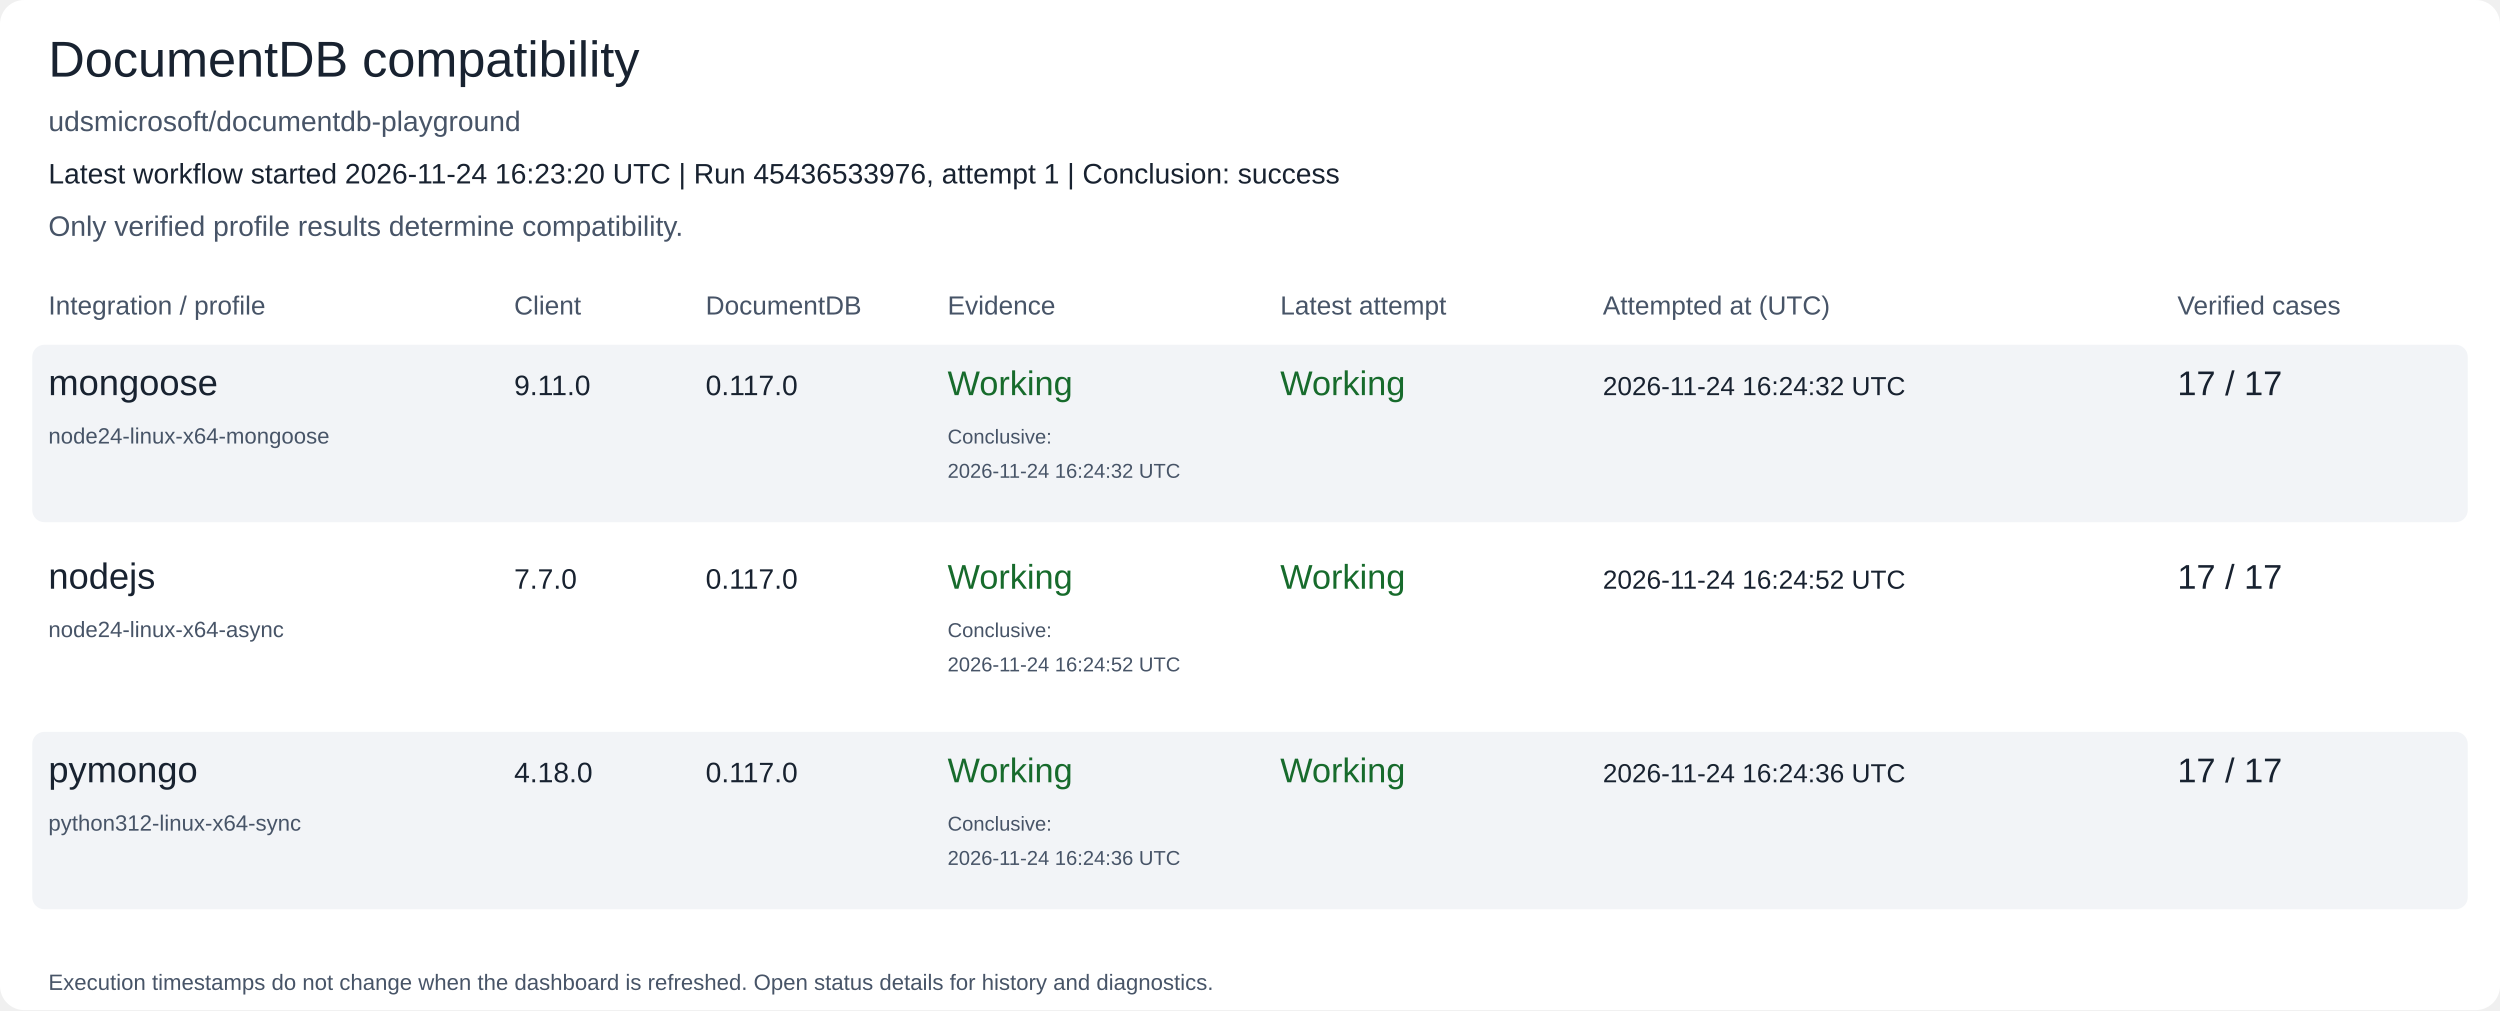
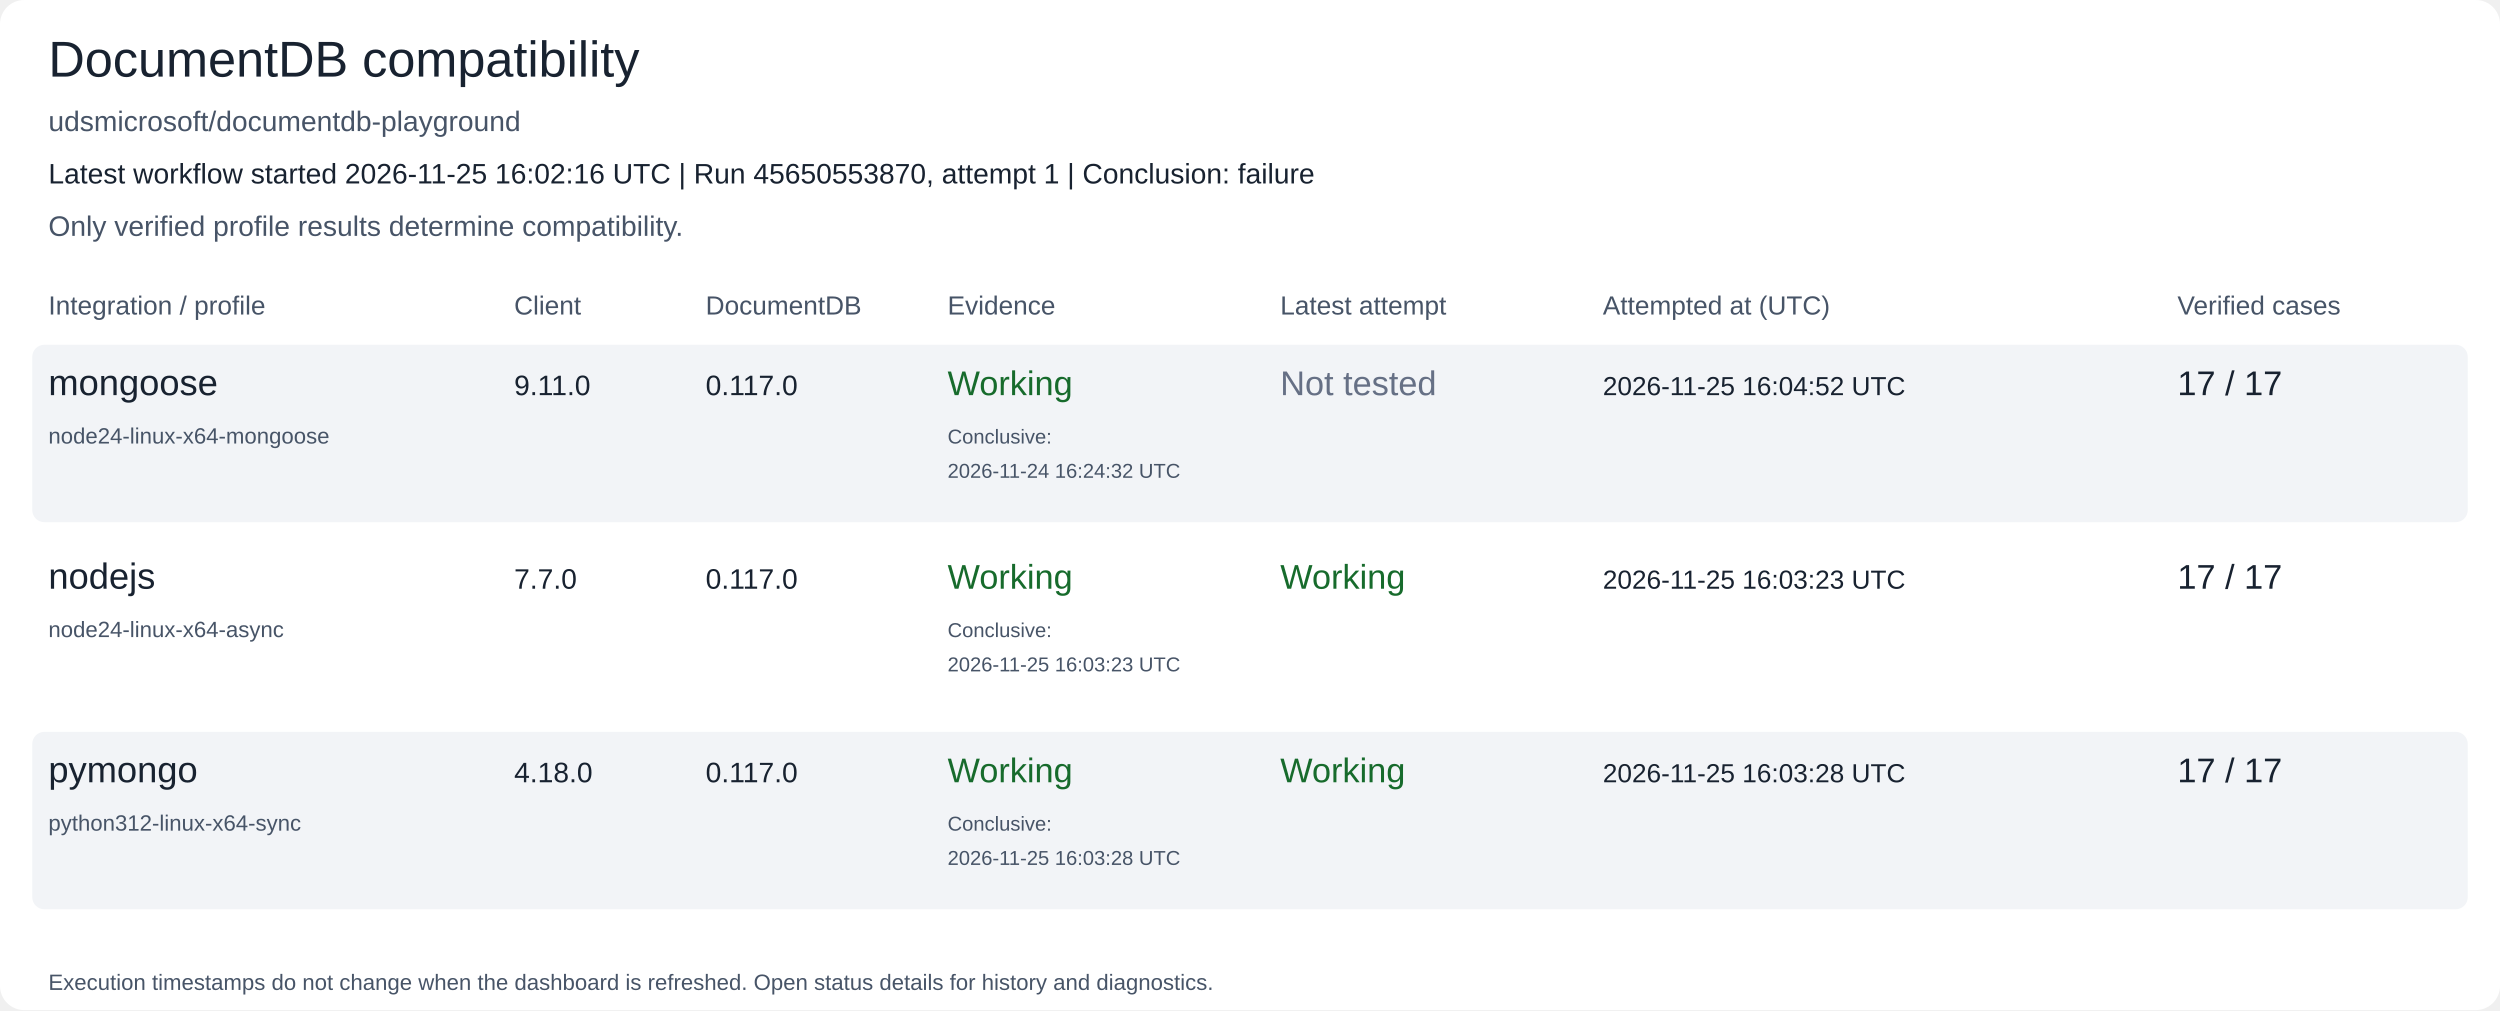
<svg xmlns="http://www.w3.org/2000/svg" width="1240" height="501" viewBox="0 0 1240 501" role="img" aria-labelledby="title description">
  <rect width="1240" height="501" rx="12" fill="#ffffff" />
  <text x="24" y="38" font-family="Arial, Helvetica, sans-serif" font-size="25" fill="#182230">DocumentDB compatibility</text>
  <text x="24" y="65" font-family="Arial, Helvetica, sans-serif" font-size="14" fill="#475467">udsmicrosoft/documentdb-playground</text>
-   <text x="24" y="91" font-family="Arial, Helvetica, sans-serif" font-size="14" fill="#182230">Latest workflow started 2026-11-24 16:23:20 UTC | Run 45436533976, attempt 1 | Conclusion: success</text>
+   <text x="24" y="91" font-family="Arial, Helvetica, sans-serif" font-size="14" fill="#182230">Latest workflow started 2026-11-25 16:02:16 UTC | Run 45650553870, attempt 1 | Conclusion: failure</text>
  <text x="24" y="117" font-family="Arial, Helvetica, sans-serif" font-size="14" fill="#475467">Only verified profile results determine compatibility.</text>
  <text x="24" y="156" font-family="Arial, Helvetica, sans-serif" font-size="13" fill="#475467">Integration / profile</text>
  <text x="255" y="156" font-family="Arial, Helvetica, sans-serif" font-size="13" fill="#475467">Client</text>
  <text x="350" y="156" font-family="Arial, Helvetica, sans-serif" font-size="13" fill="#475467">DocumentDB</text>
  <text x="470" y="156" font-family="Arial, Helvetica, sans-serif" font-size="13" fill="#475467">Evidence</text>
  <text x="635" y="156" font-family="Arial, Helvetica, sans-serif" font-size="13" fill="#475467">Latest attempt</text>
  <text x="795" y="156" font-family="Arial, Helvetica, sans-serif" font-size="13" fill="#475467">Attempted at (UTC)</text>
  <text x="1080" y="156" font-family="Arial, Helvetica, sans-serif" font-size="13" fill="#475467">Verified cases</text>
  <rect x="16" y="171" width="1208" height="88" rx="6" fill="#f2f4f7" />
  <text x="24" y="196" font-family="Arial, Helvetica, sans-serif" font-size="18" fill="#182230">mongoose</text>
  <text x="24" y="220" font-family="Arial, Helvetica, sans-serif" font-size="11" fill="#475467">node24-linux-x64-mongoose</text>
  <text x="255" y="196" font-family="Arial, Helvetica, sans-serif" font-size="14" fill="#182230">9.11.0</text>
  <text x="350" y="196" font-family="Arial, Helvetica, sans-serif" font-size="14" fill="#182230">0.117.0</text>
  <text x="470" y="196" font-family="Arial, Helvetica, sans-serif" font-size="17" fill="#176b2c">Working</text>
  <text x="470" y="220" font-family="Arial, Helvetica, sans-serif" font-size="10" fill="#475467">Conclusive:</text>
  <text x="470" y="237" font-family="Arial, Helvetica, sans-serif" font-size="10" fill="#475467">2026-11-24 16:24:32 UTC</text>
-   <text x="635" y="196" font-family="Arial, Helvetica, sans-serif" font-size="17" fill="#176b2c">Working</text>
-   <text x="795" y="196" font-family="Arial, Helvetica, sans-serif" font-size="13" fill="#182230">2026-11-24 16:24:32 UTC</text>
+   <text x="635" y="196" font-family="Arial, Helvetica, sans-serif" font-size="17" fill="#667085">Not tested</text>
+   <text x="795" y="196" font-family="Arial, Helvetica, sans-serif" font-size="13" fill="#182230">2026-11-25 16:04:52 UTC</text>
  <text x="1080" y="196" font-family="Arial, Helvetica, sans-serif" font-size="17" fill="#182230">17 / 17</text>
  <rect x="16" y="267" width="1208" height="88" rx="6" fill="#ffffff" />
  <text x="24" y="292" font-family="Arial, Helvetica, sans-serif" font-size="18" fill="#182230">nodejs</text>
  <text x="24" y="316" font-family="Arial, Helvetica, sans-serif" font-size="11" fill="#475467">node24-linux-x64-async</text>
  <text x="255" y="292" font-family="Arial, Helvetica, sans-serif" font-size="14" fill="#182230">7.7.0</text>
  <text x="350" y="292" font-family="Arial, Helvetica, sans-serif" font-size="14" fill="#182230">0.117.0</text>
  <text x="470" y="292" font-family="Arial, Helvetica, sans-serif" font-size="17" fill="#176b2c">Working</text>
  <text x="470" y="316" font-family="Arial, Helvetica, sans-serif" font-size="10" fill="#475467">Conclusive:</text>
-   <text x="470" y="333" font-family="Arial, Helvetica, sans-serif" font-size="10" fill="#475467">2026-11-24 16:24:52 UTC</text>
+   <text x="470" y="333" font-family="Arial, Helvetica, sans-serif" font-size="10" fill="#475467">2026-11-25 16:03:23 UTC</text>
  <text x="635" y="292" font-family="Arial, Helvetica, sans-serif" font-size="17" fill="#176b2c">Working</text>
-   <text x="795" y="292" font-family="Arial, Helvetica, sans-serif" font-size="13" fill="#182230">2026-11-24 16:24:52 UTC</text>
+   <text x="795" y="292" font-family="Arial, Helvetica, sans-serif" font-size="13" fill="#182230">2026-11-25 16:03:23 UTC</text>
  <text x="1080" y="292" font-family="Arial, Helvetica, sans-serif" font-size="17" fill="#182230">17 / 17</text>
  <rect x="16" y="363" width="1208" height="88" rx="6" fill="#f2f4f7" />
  <text x="24" y="388" font-family="Arial, Helvetica, sans-serif" font-size="18" fill="#182230">pymongo</text>
  <text x="24" y="412" font-family="Arial, Helvetica, sans-serif" font-size="11" fill="#475467">python312-linux-x64-sync</text>
  <text x="255" y="388" font-family="Arial, Helvetica, sans-serif" font-size="14" fill="#182230">4.18.0</text>
  <text x="350" y="388" font-family="Arial, Helvetica, sans-serif" font-size="14" fill="#182230">0.117.0</text>
  <text x="470" y="388" font-family="Arial, Helvetica, sans-serif" font-size="17" fill="#176b2c">Working</text>
  <text x="470" y="412" font-family="Arial, Helvetica, sans-serif" font-size="10" fill="#475467">Conclusive:</text>
-   <text x="470" y="429" font-family="Arial, Helvetica, sans-serif" font-size="10" fill="#475467">2026-11-24 16:24:36 UTC</text>
+   <text x="470" y="429" font-family="Arial, Helvetica, sans-serif" font-size="10" fill="#475467">2026-11-25 16:03:28 UTC</text>
  <text x="635" y="388" font-family="Arial, Helvetica, sans-serif" font-size="17" fill="#176b2c">Working</text>
-   <text x="795" y="388" font-family="Arial, Helvetica, sans-serif" font-size="13" fill="#182230">2026-11-24 16:24:36 UTC</text>
+   <text x="795" y="388" font-family="Arial, Helvetica, sans-serif" font-size="13" fill="#182230">2026-11-25 16:03:28 UTC</text>
  <text x="1080" y="388" font-family="Arial, Helvetica, sans-serif" font-size="17" fill="#182230">17 / 17</text>
  <text x="24" y="491" font-family="Arial, Helvetica, sans-serif" font-size="11" fill="#475467">Execution timestamps do not change when the dashboard is refreshed. Open status details for history and diagnostics.</text>
</svg>
